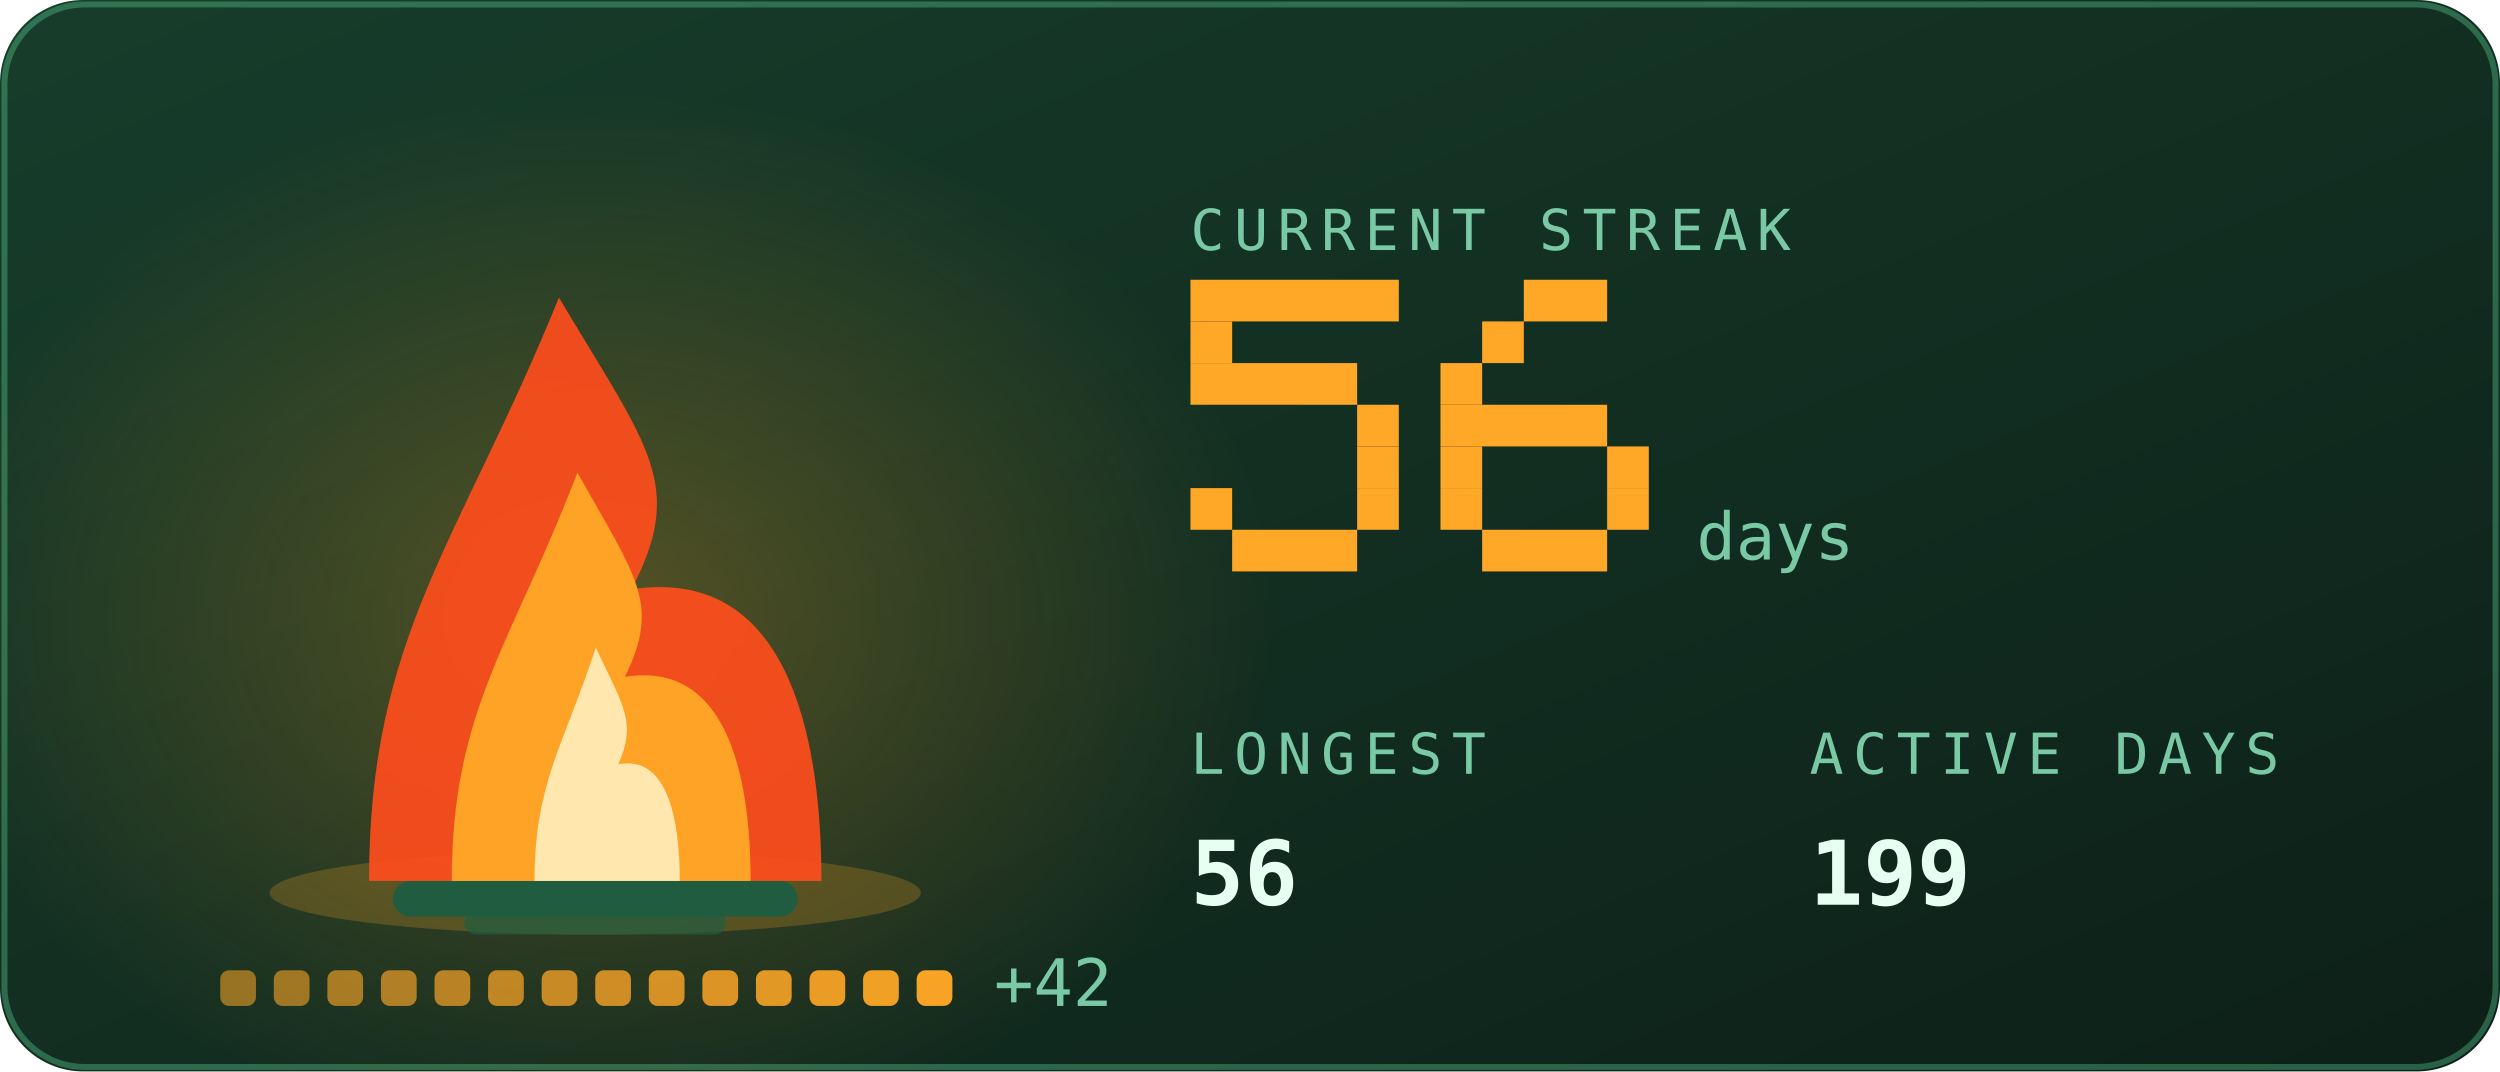
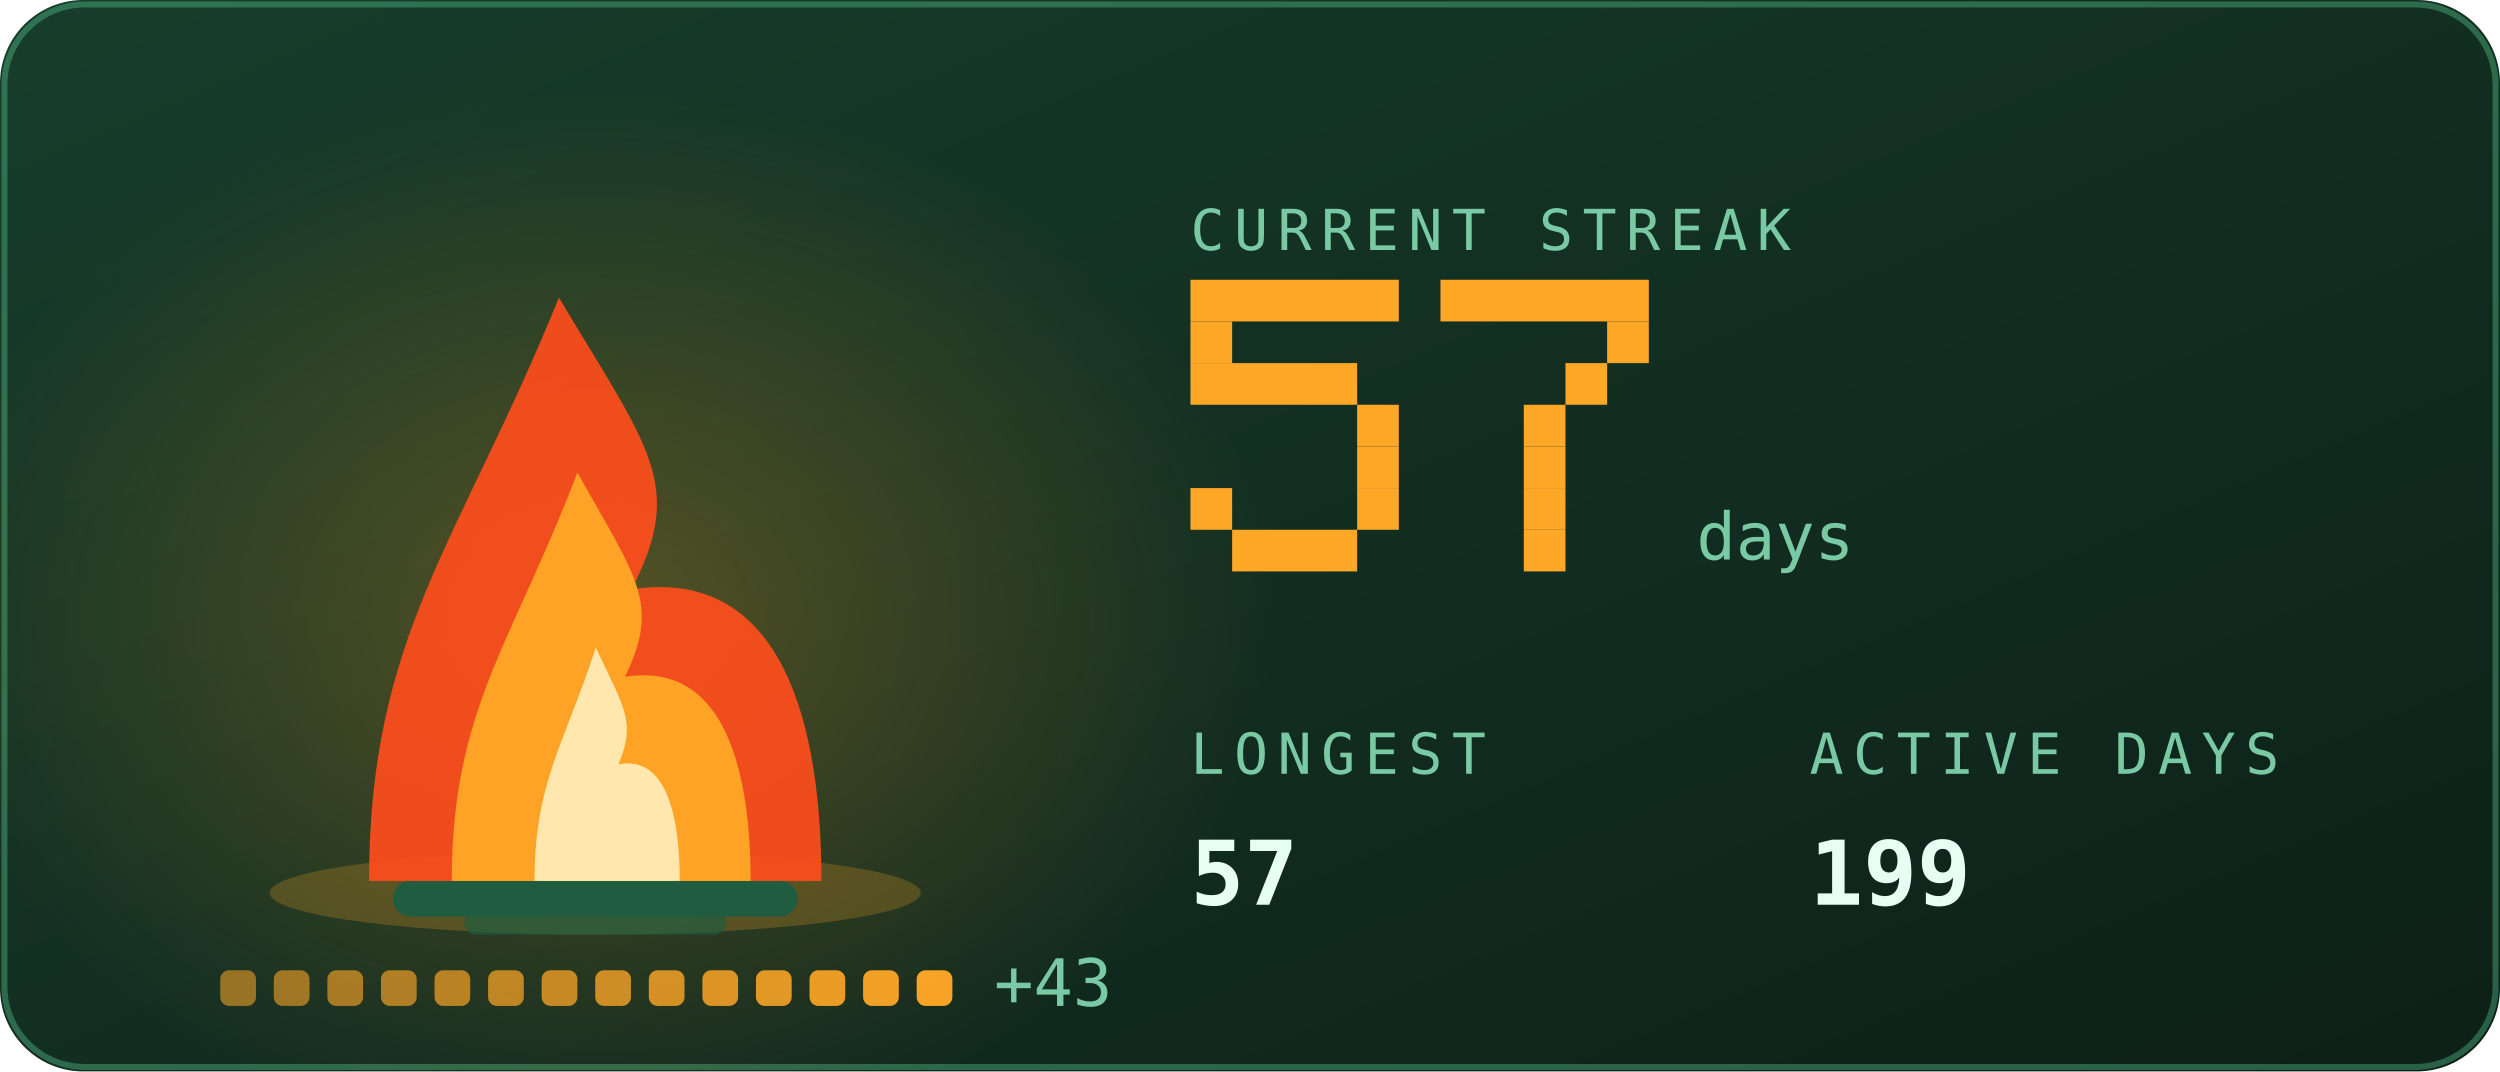
<svg xmlns="http://www.w3.org/2000/svg" viewBox="0 0 420 180" width="420" height="180" role="img" aria-labelledby="stkt stkd">
  <defs>
    <linearGradient id="stkbg" x1="0" y1="0" x2="1" y2="1">
      <stop offset="0" stop-color="#173d2b" />
      <stop offset="1" stop-color="#0d2018" />
    </linearGradient>
  </defs>
  <style>
    .mono{font-family:ui-monospace,SFMono-Regular,Menlo,Consolas,"DejaVu Sans Mono",monospace}
    .lbl{font-size:9.5px;letter-spacing:1.6px;fill:#79c9a4}
    .big{font-size:31px;font-weight:700;fill:#e6fff2}
    .med{font-size:15px;font-weight:700;fill:#e6fff2}
    .sm{font-size:11px;fill:#e6fff2}
    .dim{font-size:11px;fill:#79c9a4}
    
    .pulse{animation:pulse 3.4s ease-in-out infinite}
    @keyframes pulse{0%,100%{opacity:1}50%{opacity:.62}}
    .fnum{font-size:11px;fill:#79c9a4}
    
    .f1{animation:fl1 1.15s ease-in-out infinite;transform-box:fill-box;transform-origin:50% 100%}
    .f2{animation:fl2 0.87s ease-in-out infinite;transform-box:fill-box;transform-origin:50% 100%}
    .f3{animation:fl3 0.61s ease-in-out infinite;transform-box:fill-box;transform-origin:50% 100%}
    .em{animation:em 2.4s ease-out infinite}
    .coal{animation:coal 2.8s ease-in-out infinite}
    @keyframes fl1{0%,100%{transform:scale(1,1) translateX(0)}30%{transform:scale(.94,1.06) translateX(-1.5px)}65%{transform:scale(1.05,.95) translateX(1.5px)}}
    @keyframes fl2{0%,100%{transform:scale(1.03,.96) translateX(1px)}45%{transform:scale(.93,1.1) translateX(-2px)}}
    @keyframes fl3{0%,100%{transform:scale(1,1)}50%{transform:scale(.88,1.14)}}
    @keyframes em{0%{opacity:0;transform:translate(0,0)}15%{opacity:.9}100%{opacity:0;transform:translate(-6px,-34px)}}
    @keyframes coal{0%,100%{opacity:.5}50%{opacity:1}}
</style>
  <rect width="420" height="180" rx="14" fill="url(#stkbg)" />
  <rect x="0.75" y="0.75" width="418.5" height="178.5" rx="13.5" fill="none" stroke="#5fd99a" stroke-opacity="0.35" />
  <defs>
    <radialGradient id="stkGlow" cx="0.5" cy="0.5" r="0.5">
      <stop offset="0" stop-color="#ffa726" stop-opacity="0.28" />
      <stop offset="1" stop-color="#ffa726" stop-opacity="0" />
    </radialGradient>
  </defs>
  <ellipse cx="100" cy="103.9" rx="114.0" ry="88.2" fill="url(#stkGlow)" />
  <ellipse cx="100" cy="150" rx="54.7" ry="7" fill="#ffa726" opacity="0.22" />
  <rect x="66" y="148" width="68" height="6" rx="3" fill="#1f5c40" />
  <rect x="78" y="153" width="44" height="4" rx="2" fill="#1f5c40" opacity="0.7" />
  <g class="f1">
    <path d="M62.0 148C62.0 106.8 77.2 91.2 93.9 50.0C109.1 75.5 115.2 81.4 106.1 99.0C131.9 95.1 138.0 122.5 138.0 148Z" fill="#ff4d1c" opacity="0.92" />
  </g>
  <g class="f2">
    <path d="M75.9 148C75.9 119.2 86.0 108.2 97.0 79.4C107.0 97.2 111.0 101.4 105.0 113.7C122.1 111.0 126.1 130.2 126.1 148Z" fill="#ffa726" opacity="0.95" />
  </g>
  <g class="f3">
    <path d="M89.8 148C89.8 131.5 94.7 125.3 100.1 108.8C104.9 119.0 106.9 121.3 103.9 128.4C112.2 126.8 114.2 137.8 114.2 148Z" fill="#fff3c4" opacity="0.85" />
  </g>
  <rect class="em" style="animation-delay:0.0s" x="88" y="46" width="3" height="3" fill="#ffa726" opacity="0" />
  <rect class="em" style="animation-delay:0.8s" x="101" y="46" width="3" height="3" fill="#ffa726" opacity="0" />
  <rect class="em" style="animation-delay:1.6s" x="114" y="46" width="3" height="3" fill="#ffa726" opacity="0" />
  <rect x="37.0" y="163" width="6" height="6" rx="1.5" fill="#ffa726" opacity="0.55" class="coal" style="animation-delay:0.00s" />
  <rect x="46.0" y="163" width="6" height="6" rx="1.5" fill="#ffa726" opacity="0.582" class="coal" style="animation-delay:0.18s" />
  <rect x="55.0" y="163" width="6" height="6" rx="1.5" fill="#ffa726" opacity="0.614" class="coal" style="animation-delay:0.36s" />
  <rect x="64.0" y="163" width="6" height="6" rx="1.5" fill="#ffa726" opacity="0.646" class="coal" style="animation-delay:0.54s" />
  <rect x="73.0" y="163" width="6" height="6" rx="1.5" fill="#ffa726" opacity="0.679" class="coal" style="animation-delay:0.72s" />
  <rect x="82.0" y="163" width="6" height="6" rx="1.5" fill="#ffa726" opacity="0.711" class="coal" style="animation-delay:0.90s" />
  <rect x="91.0" y="163" width="6" height="6" rx="1.5" fill="#ffa726" opacity="0.743" class="coal" style="animation-delay:1.08s" />
  <rect x="100.0" y="163" width="6" height="6" rx="1.5" fill="#ffa726" opacity="0.775" class="coal" style="animation-delay:1.26s" />
  <rect x="109.0" y="163" width="6" height="6" rx="1.5" fill="#ffa726" opacity="0.807" class="coal" style="animation-delay:1.44s" />
  <rect x="118.0" y="163" width="6" height="6" rx="1.5" fill="#ffa726" opacity="0.839" class="coal" style="animation-delay:1.62s" />
  <rect x="127.0" y="163" width="6" height="6" rx="1.5" fill="#ffa726" opacity="0.871" class="coal" style="animation-delay:1.80s" />
  <rect x="136.0" y="163" width="6" height="6" rx="1.5" fill="#ffa726" opacity="0.904" class="coal" style="animation-delay:1.98s" />
  <rect x="145.0" y="163" width="6" height="6" rx="1.5" fill="#ffa726" opacity="0.936" class="coal" style="animation-delay:2.16s" />
  <rect x="154.0" y="163" width="6" height="6" rx="1.5" fill="#ffa726" opacity="0.968" class="coal" style="animation-delay:2.34s" />
-   <text class="mono dim" x="167.0" y="169" font-size="9">+42</text>
+   <text class="mono dim" x="167.0" y="169" font-size="9">+43</text>
  <text class="mono lbl" x="200" y="42">CURRENT STREAK</text>
  <rect x="200" y="47" width="35" height="7" fill="#ffa726" />
  <rect x="200" y="54" width="7" height="7" fill="#ffa726" />
  <rect x="200" y="61" width="28" height="7" fill="#ffa726" />
  <rect x="228" y="68" width="7" height="7" fill="#ffa726" />
  <rect x="228" y="75" width="7" height="7" fill="#ffa726" />
  <rect x="200" y="82" width="7" height="7" fill="#ffa726" />
  <rect x="228" y="82" width="7" height="7" fill="#ffa726" />
  <rect x="207" y="89" width="21" height="7" fill="#ffa726" />
-   <rect x="256" y="47" width="14" height="7" fill="#ffa726" />
-   <rect x="249" y="54" width="7" height="7" fill="#ffa726" />
-   <rect x="242" y="61" width="7" height="7" fill="#ffa726" />
-   <rect x="242" y="68" width="28" height="7" fill="#ffa726" />
-   <rect x="242" y="75" width="7" height="7" fill="#ffa726" />
-   <rect x="270" y="75" width="7" height="7" fill="#ffa726" />
-   <rect x="242" y="82" width="7" height="7" fill="#ffa726" />
-   <rect x="270" y="82" width="7" height="7" fill="#ffa726" />
-   <rect x="249" y="89" width="21" height="7" fill="#ffa726" />
+   <rect x="242" y="47" width="35" height="7" fill="#ffa726" />
+   <rect x="270" y="54" width="7" height="7" fill="#ffa726" />
+   <rect x="263" y="61" width="7" height="7" fill="#ffa726" />
+   <rect x="256" y="68" width="7" height="7" fill="#ffa726" />
+   <rect x="256" y="75" width="7" height="7" fill="#ffa726" />
+   <rect x="256" y="82" width="7" height="7" fill="#ffa726" />
+   <rect x="256" y="89" width="7" height="7" fill="#ffa726" />
  <text class="mono fnum" x="285" y="94">days</text>
  <text class="mono lbl" x="200" y="130">LONGEST</text>
-   <text class="mono med" x="200" y="152">56</text>
+   <text class="mono med" x="200" y="152">57</text>
  <text class="mono lbl" x="304" y="130">ACTIVE DAYS</text>
  <text class="mono med" x="304" y="152">199</text>
</svg>
